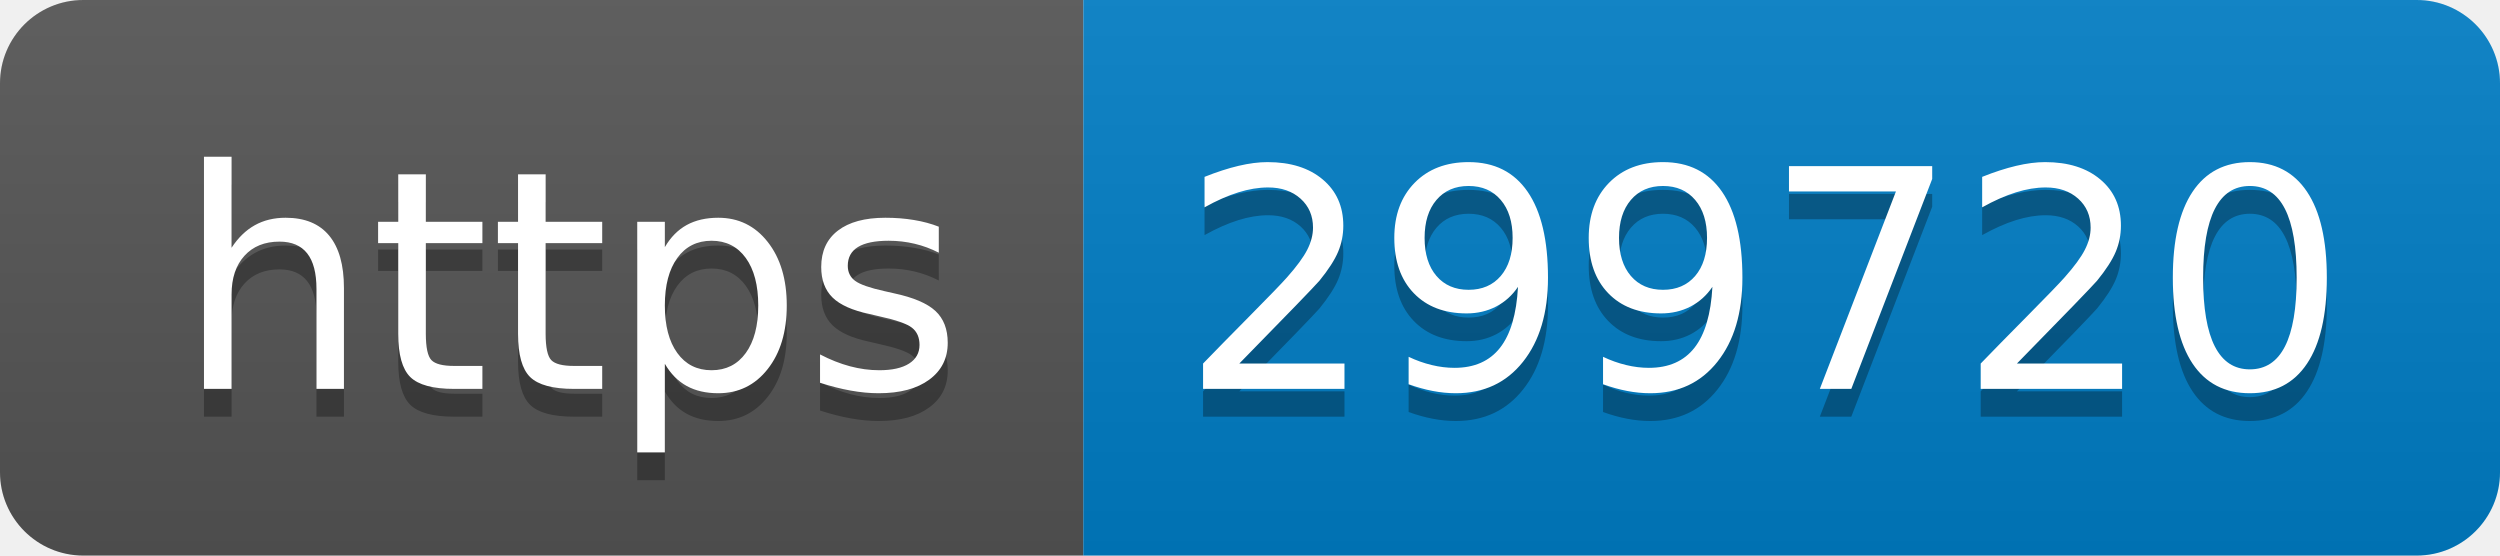
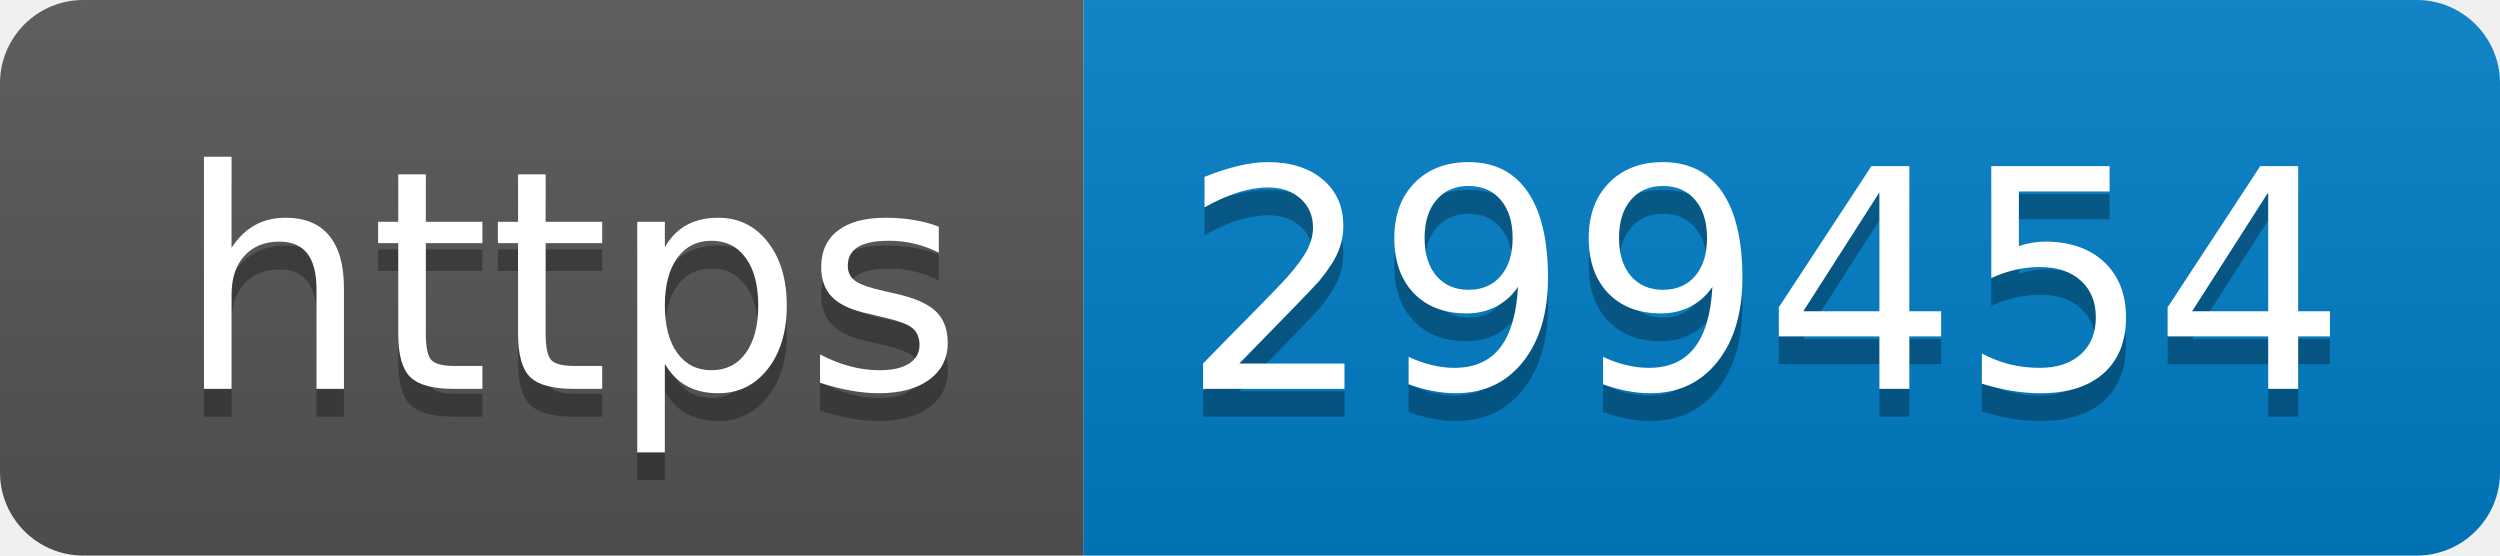
- <svg xmlns="http://www.w3.org/2000/svg" width="90" height="20" role="img" aria-label="https: 299720">
+ <svg xmlns="http://www.w3.org/2000/svg" width="90" height="20" role="img" aria-label="https: 299454">
  <linearGradient id="s" x2="0" y2="100%">
    <stop offset="0" stop-color="#bbb" stop-opacity=".1" />
    <stop offset="1" stop-opacity=".1" />
  </linearGradient>
  <clipPath id="r">
    <rect width="90" height="20" rx="3" fill="#fff" />
  </clipPath>
  <g clip-path="url(#r)">
    <rect width="39" height="20" fill="#555" />
    <rect x="39" width="51" height="20" fill="#007ec6" />
    <rect width="90" height="20" fill="url(#s)" />
  </g>
  <g fill="#fff" text-anchor="middle" font-family="Verdana,Geneva,DejaVu Sans,sans-serif" text-rendering="geometricPrecision" font-size="110">
    <text aria-hidden="true" x="205" y="150" fill="#010101" fill-opacity=".3" transform="scale(.1)" textLength="290">https</text>
    <text x="205" y="140" transform="scale(.1)" fill="#fff" textLength="290">https</text>
-     <text aria-hidden="true" x="635" y="150" fill="#010101" fill-opacity=".3" transform="scale(.1)" textLength="410">299720</text>
-     <text x="635" y="140" transform="scale(.1)" fill="#fff" textLength="410">299720</text>
+     <text aria-hidden="true" x="635" y="150" fill="#010101" fill-opacity=".3" transform="scale(.1)" textLength="410">299454</text>
+     <text x="635" y="140" transform="scale(.1)" fill="#fff" textLength="410">299454</text>
  </g>
</svg>
